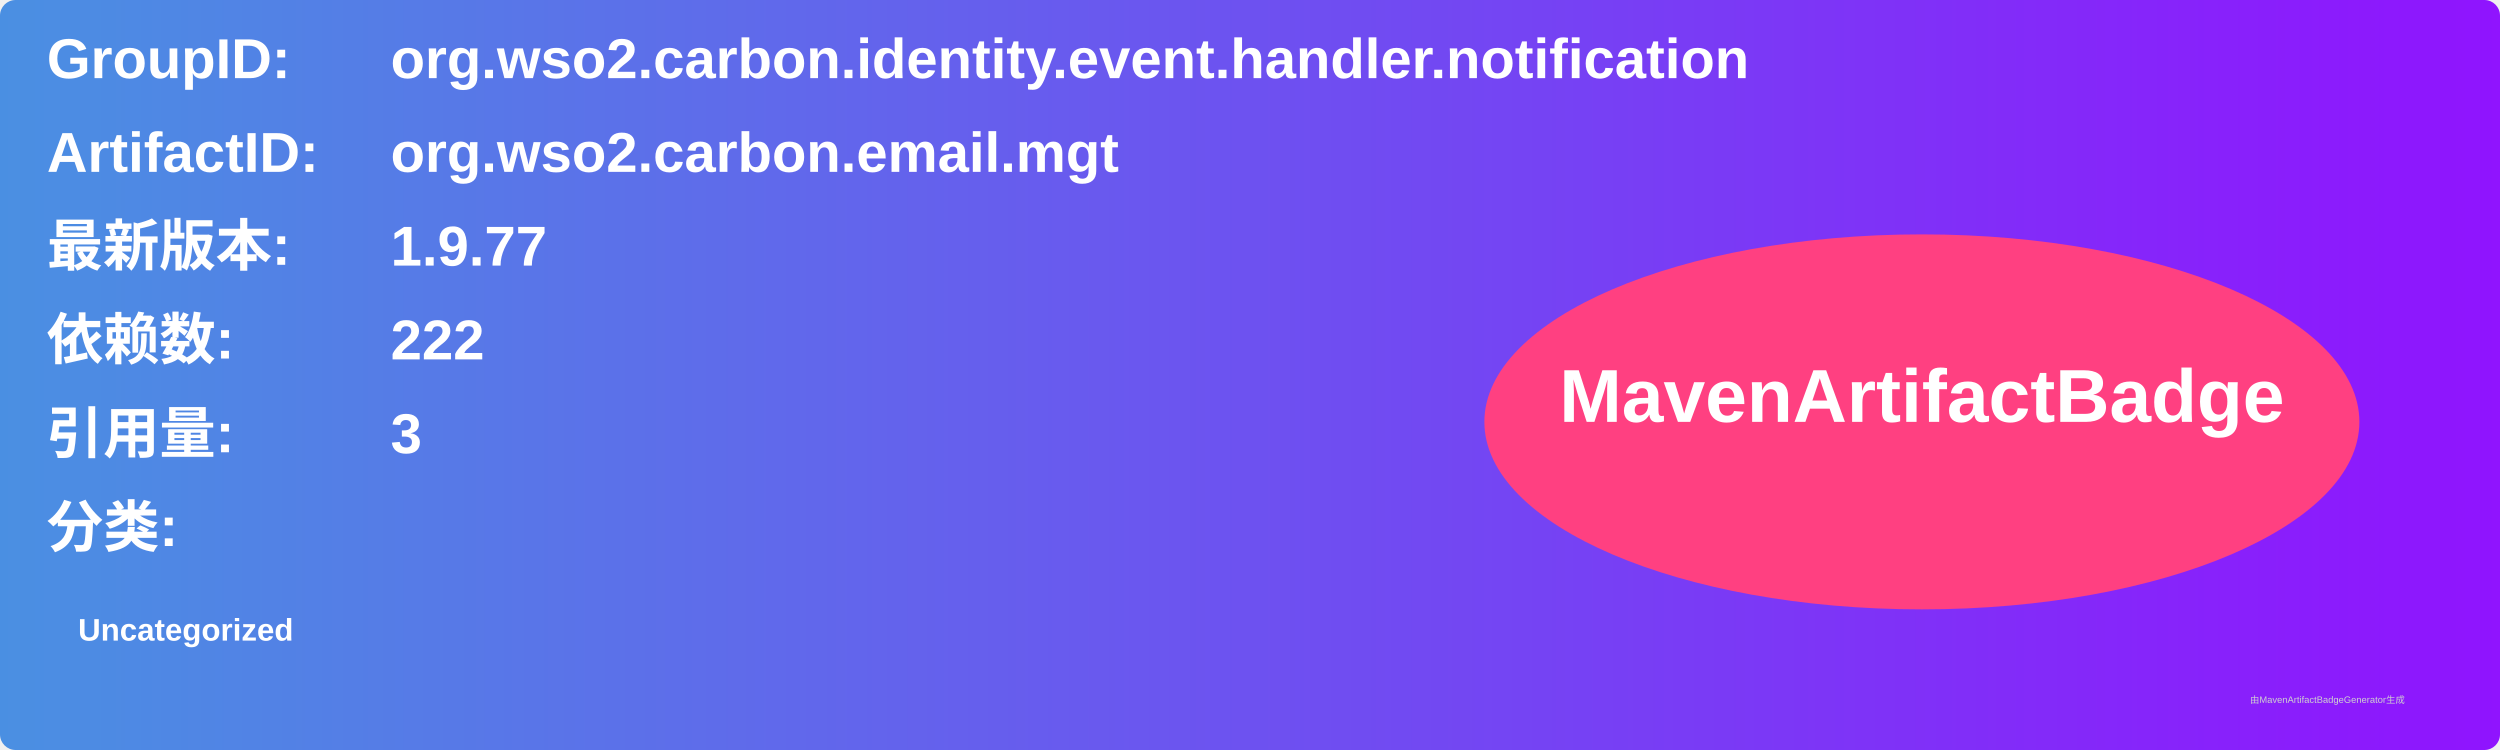
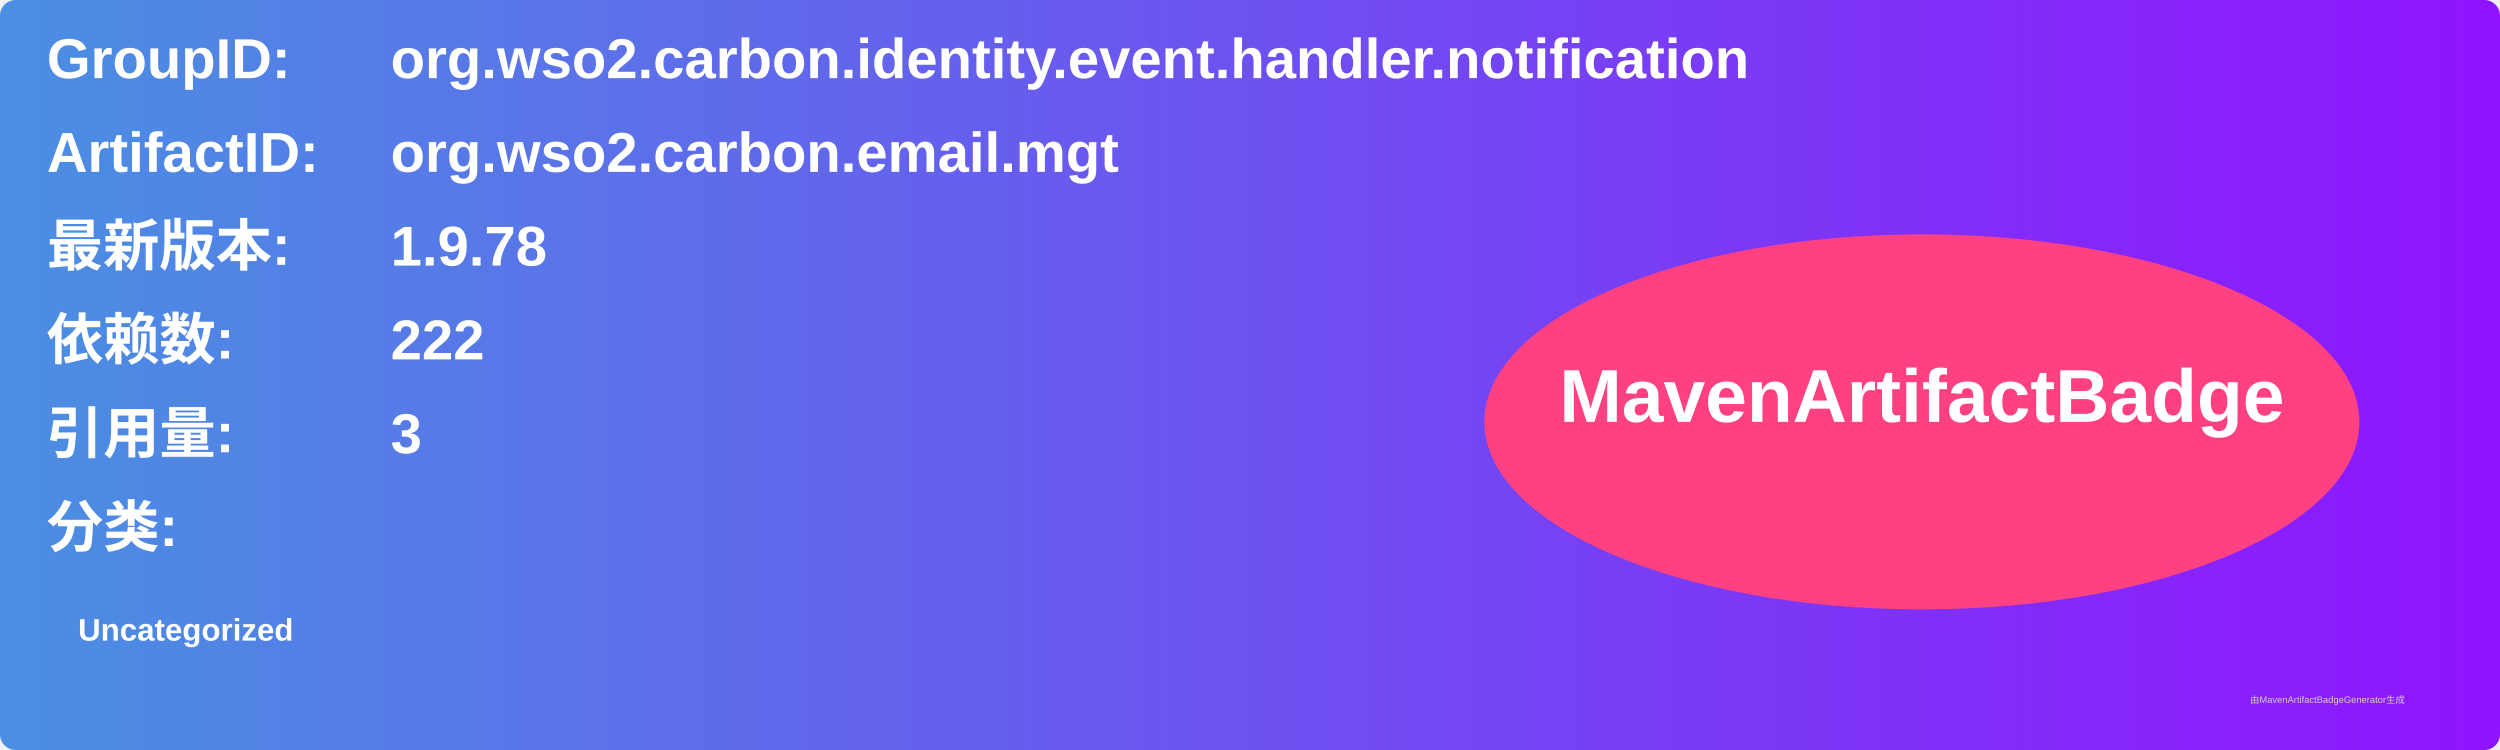
<svg xmlns="http://www.w3.org/2000/svg" width="800" height="240" viewBox="0 0 800 240">
  <linearGradient id="grad" x1="0%" y1="0%" x2="100%" y2="0%">
    <stop offset="0%" stop-color="#4a90e2" />
    <stop offset="100%" stop-color="#9013fe" />
  </linearGradient>
  <rect width="100%" height="100%" rx="5" ry="5" fill="url(#grad)" />
  <g transform="translate(15, 15)">
    <text x="0" y="10" font-family="Arial" font-size="18" fill="white" font-weight="bold" width="260">GroupID:</text>
    <text x="110" y="10" font-family="Arial" font-size="18" fill="white" font-weight="bold" width="460">org.wso2.carbon.identity.event.handler.notification</text>
    <text x="0" y="40" font-family="Arial" font-size="18" fill="white" font-weight="bold" width="260">ArtifactID:</text>
    <text x="110" y="40" font-family="Arial" font-size="18" fill="white" font-weight="bold" width="460">org.wso2.carbon.email.mgt</text>
    <text x="0" y="70" font-family="Arial" font-size="18" fill="white" font-weight="bold">最新版本:</text>
    <text x="110" y="70" font-family="Arial" font-size="18" fill="white" font-weight="bold">
-       <tspan font-weight="bold">1.9.77</tspan>
+       <tspan font-weight="bold">1.9.78</tspan>
    </text>
    <text x="0" y="100" font-family="Arial" font-size="18" fill="white" font-weight="bold">依赖数: </text>
    <text x="110" y="100" font-family="Arial" font-size="18" fill="white">
      <tspan font-weight="bold">222</tspan>
    </text>
    <text x="0" y="130" font-family="Arial" font-size="18" fill="white" font-weight="bold">引用量: </text>
    <text x="110" y="130" font-family="Arial" font-size="18" fill="white">
      <tspan font-weight="bold">3</tspan>
    </text>
    <text x="0" y="160" font-family="Arial" font-size="18" fill="white" font-weight="bold">分类:</text>
    <text x="10" y="190" font-family="Arial" font-size="10" fill="white">
      <tspan font-weight="bold">Uncategorized</tspan>
    </text>
    <ellipse cx="600" cy="120" rx="140" ry="60" fill="#ff4081" />
    <text x="600" y="120" text-anchor="middle" font-family="Arial" font-size="24" fill="white" font-weight="bold">MavenArtifactBadge</text>
  </g>
  <text x="720" y="225" font-family="Arial" font-size="3" fill="#d0d0d0">由MavenArtifactBadgeGenerator生成</text>
</svg>
